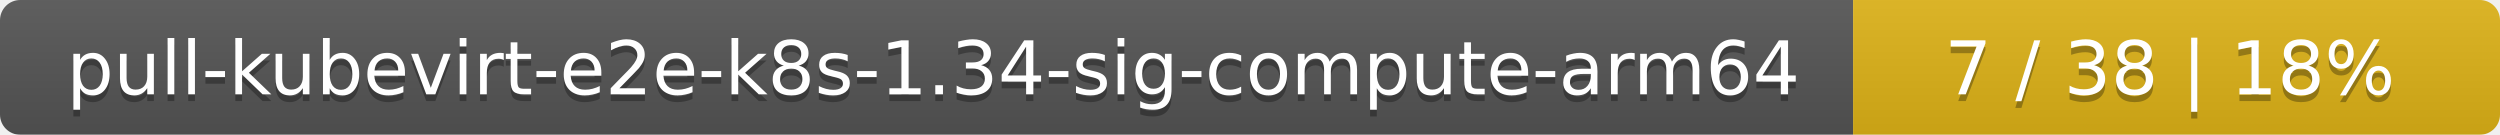
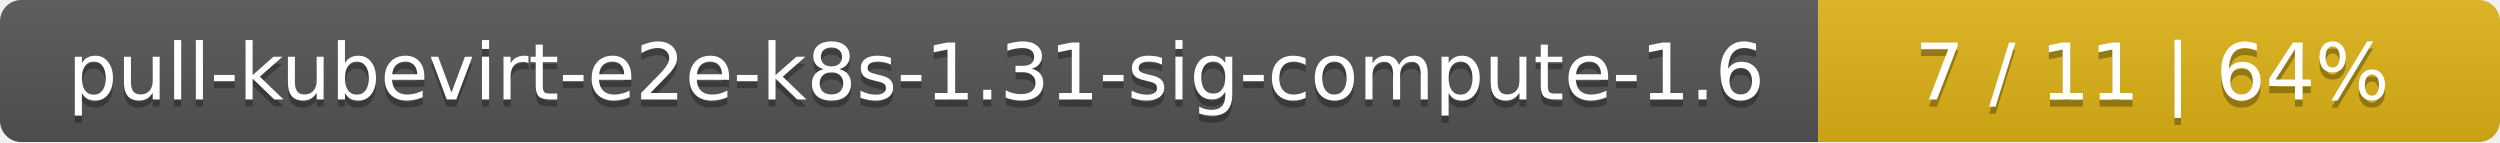
- <svg xmlns="http://www.w3.org/2000/svg" width="371" height="20">
+ <svg xmlns="http://www.w3.org/2000/svg" width="352" height="20">
  <linearGradient id="smooth" x2="0" y2="100%">
    <stop offset="0" stop-color="#bbb" stop-opacity=".1" />
    <stop offset="1" stop-opacity=".1" />
  </linearGradient>
  <mask id="round">
-     <rect width="371" height="20" rx="3" fill="#fff" />
+     <rect width="352" height="20" rx="3" fill="#fff" />
  </mask>
  <g mask="url(#round)">
-     <rect width="275" height="20" fill="#555" />
-     <rect x="275" width="96" height="20" fill="#dfb317" />
-     <rect width="371" height="20" fill="url(#smooth)" />
+     <rect width="256" height="20" fill="#555" />
+     <rect x="256" width="96" height="20" fill="#dfb317" />
+     <rect width="352" height="20" fill="url(#smooth)" />
  </g>
  <g fill="#fff" text-anchor="middle" font-family="DejaVu Sans,Verdana,Geneva,sans-serif" font-size="11">
-     <text x="138.5" y="15" fill="#010101" fill-opacity=".3">pull-kubevirt-e2e-k8s-1.34-sig-compute-arm64</text>
-     <text x="138.5" y="14">pull-kubevirt-e2e-k8s-1.34-sig-compute-arm64</text>
-     <text x="322" y="15" fill="#010101" fill-opacity=".3">7 / 38    |    18%</text>
-     <text x="322" y="14">7 / 38    |    18%</text>
+     <text x="129" y="15" fill="#010101" fill-opacity=".3">pull-kubevirt-e2e-k8s-1.31-sig-compute-1.6</text>
+     <text x="129" y="14">pull-kubevirt-e2e-k8s-1.31-sig-compute-1.6</text>
+     <text x="303" y="15" fill="#010101" fill-opacity=".3">7 / 11    |    64%</text>
+     <text x="303" y="14">7 / 11    |    64%</text>
  </g>
</svg>
